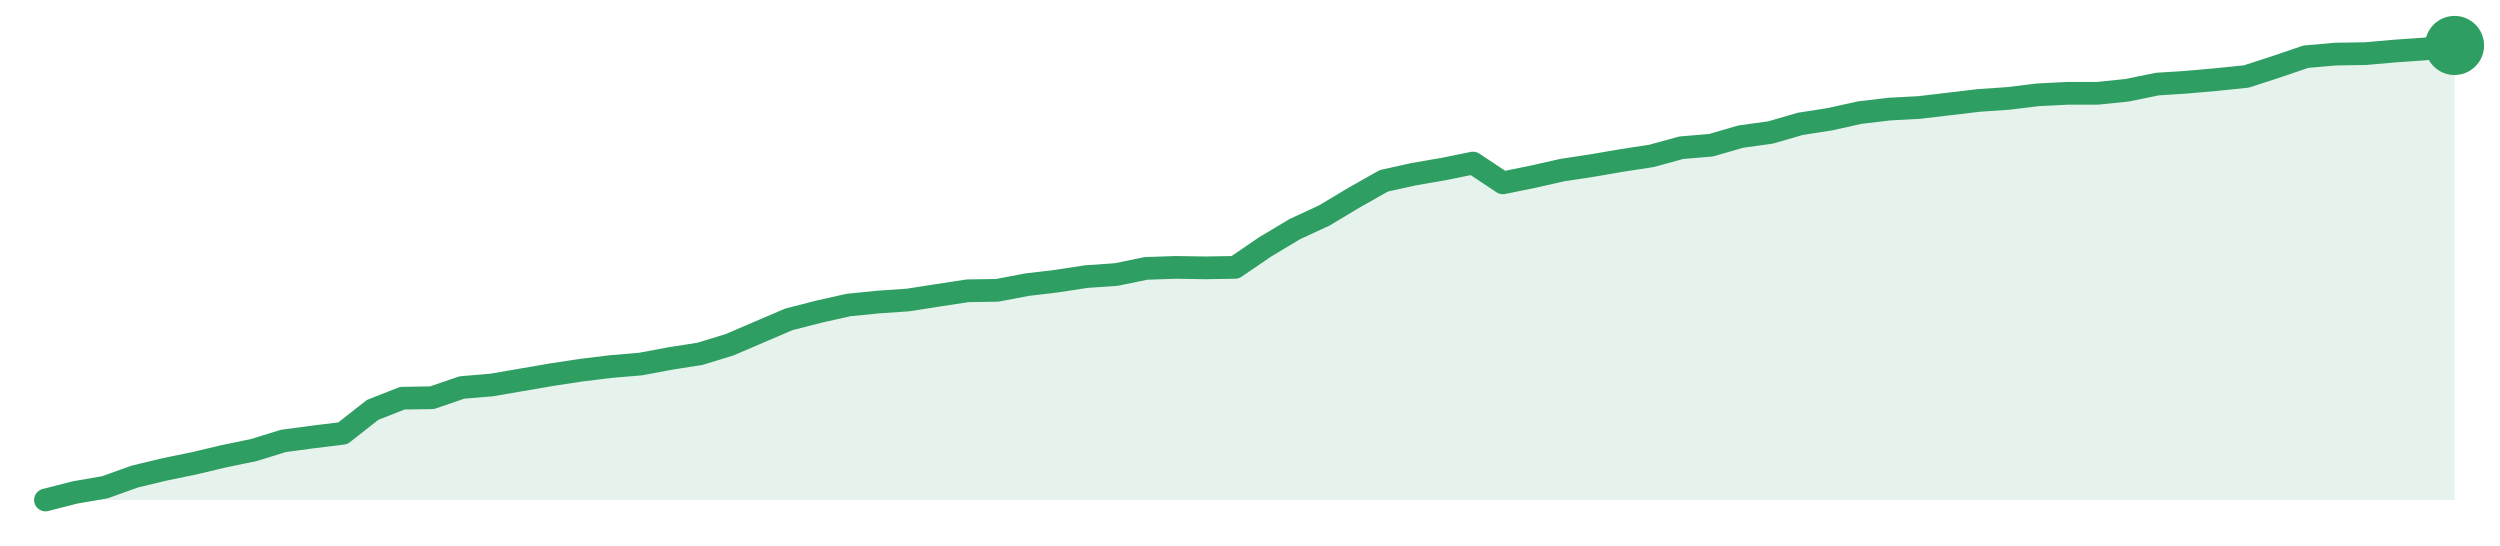
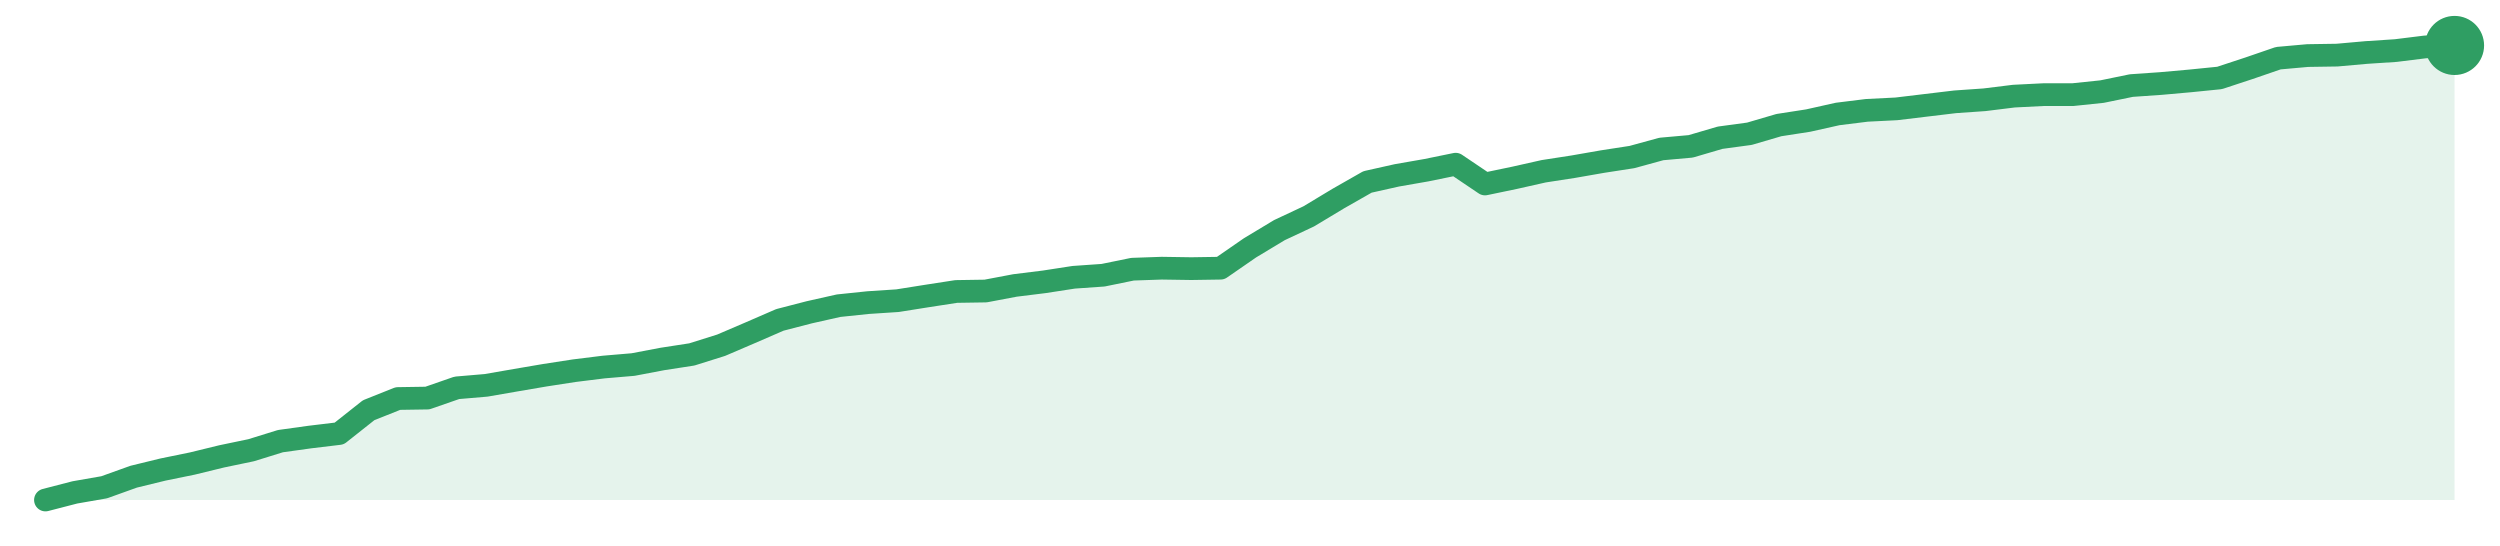
<svg xmlns="http://www.w3.org/2000/svg" width="220" height="48" viewBox="0 0 220 48" role="img" aria-label="trend">
-   <path d="M4.0,44.0 L4.0,44.0 L6.62,43.33 L9.23,42.88 L11.85,41.94 L14.47,41.31 L17.09,40.77 L19.7,40.15 L22.32,39.61 L24.94,38.8 L27.56,38.45 L30.17,38.13 L32.79,36.07 L35.41,35.04 L38.02,35.0 L40.64,34.1 L43.26,33.88 L45.88,33.43 L48.49,32.98 L51.11,32.58 L53.73,32.26 L56.35,32.04 L58.96,31.55 L61.58,31.14 L64.2,30.34 L66.81,29.22 L69.43,28.1 L72.05,27.43 L74.67,26.84 L77.28,26.58 L79.9,26.4 L82.52,25.99 L85.14,25.59 L87.75,25.55 L90.37,25.05 L92.99,24.74 L95.6,24.34 L98.22,24.16 L100.84,23.62 L103.46,23.53 L106.07,23.57 L108.69,23.53 L111.31,21.74 L113.93,20.17 L116.54,18.96 L119.16,17.39 L121.78,15.91 L124.4,15.33 L127.01,14.88 L129.63,14.35 L132.25,16.09 L134.86,15.56 L137.48,14.97 L140.1,14.57 L142.72,14.12 L145.33,13.72 L147.95,13.0 L150.57,12.78 L153.19,12.02 L155.8,11.66 L158.42,10.9 L161.04,10.49 L163.65,9.91 L166.27,9.6 L168.89,9.46 L171.51,9.15 L174.12,8.84 L176.74,8.66 L179.36,8.34 L181.98,8.21 L184.59,8.21 L187.21,7.94 L189.83,7.4 L192.44,7.23 L195.06,7.0 L197.68,6.73 L200.3,5.88 L202.91,4.99 L205.53,4.76 L208.15,4.72 L210.77,4.49 L213.38,4.31 L216.0,4.0 L216.0,44.0 Z" fill="#2f9e631f" />
-   <path d="M4.0,44.0 L6.62,43.33 L9.23,42.88 L11.85,41.94 L14.47,41.31 L17.09,40.77 L19.7,40.15 L22.32,39.61 L24.94,38.8 L27.56,38.45 L30.17,38.13 L32.79,36.07 L35.41,35.04 L38.02,35.0 L40.64,34.1 L43.26,33.88 L45.88,33.43 L48.49,32.98 L51.11,32.58 L53.73,32.26 L56.35,32.04 L58.96,31.55 L61.58,31.14 L64.2,30.34 L66.81,29.22 L69.43,28.1 L72.05,27.43 L74.67,26.84 L77.28,26.58 L79.9,26.4 L82.52,25.99 L85.14,25.59 L87.75,25.55 L90.37,25.05 L92.99,24.74 L95.6,24.34 L98.22,24.16 L100.84,23.62 L103.46,23.53 L106.07,23.57 L108.69,23.53 L111.31,21.74 L113.93,20.17 L116.54,18.96 L119.16,17.39 L121.78,15.91 L124.4,15.33 L127.01,14.88 L129.63,14.35 L132.25,16.09 L134.86,15.56 L137.48,14.97 L140.1,14.57 L142.72,14.12 L145.33,13.72 L147.95,13.0 L150.57,12.78 L153.19,12.02 L155.8,11.66 L158.42,10.9 L161.04,10.49 L163.65,9.91 L166.27,9.6 L168.89,9.46 L171.51,9.15 L174.12,8.84 L176.74,8.66 L179.36,8.34 L181.98,8.21 L184.59,8.21 L187.21,7.94 L189.83,7.4 L192.44,7.23 L195.06,7.0 L197.68,6.73 L200.3,5.88 L202.91,4.99 L205.53,4.76 L208.15,4.72 L210.77,4.49 L213.38,4.31 L216.0,4.0" fill="none" stroke="#2f9e63" stroke-width="2" stroke-linejoin="round" stroke-linecap="round" />
+   <path d="M4.0,44.0 L4.0,44.0 L6.59,43.33 L9.17,42.88 L11.76,41.95 L14.34,41.32 L16.93,40.79 L19.51,40.16 L22.1,39.62 L24.68,38.82 L27.27,38.46 L29.85,38.15 L32.44,36.1 L35.02,35.07 L37.61,35.03 L40.2,34.13 L42.78,33.91 L45.37,33.46 L47.95,33.02 L50.54,32.62 L53.12,32.3 L55.71,32.08 L58.29,31.59 L60.88,31.19 L63.46,30.38 L66.05,29.27 L68.63,28.15 L71.22,27.48 L73.8,26.9 L76.39,26.63 L78.98,26.46 L81.56,26.05 L84.15,25.65 L86.73,25.61 L89.32,25.12 L91.9,24.8 L94.49,24.4 L97.07,24.22 L99.66,23.69 L102.24,23.6 L104.83,23.64 L107.41,23.6 L110.0,21.81 L112.59,20.25 L115.17,19.04 L117.76,17.48 L120.34,16.01 L122.93,15.43 L125.51,14.98 L128.1,14.45 L130.68,16.19 L133.27,15.65 L135.85,15.07 L138.44,14.67 L141.02,14.22 L143.61,13.82 L146.2,13.11 L148.78,12.88 L151.37,12.12 L153.95,11.77 L156.54,11.01 L159.12,10.61 L161.71,10.03 L164.29,9.71 L166.88,9.58 L169.46,9.27 L172.05,8.96 L174.63,8.78 L177.22,8.46 L179.8,8.33 L182.39,8.33 L184.98,8.06 L187.56,7.53 L190.15,7.35 L192.73,7.12 L195.32,6.86 L197.9,6.01 L200.49,5.12 L203.07,4.89 L205.66,4.85 L208.24,4.62 L210.83,4.45 L213.41,4.13 L216.0,4.0 L216.0,44.0 Z" fill="#2f9e631f" />
+   <path d="M4.0,44.0 L6.59,43.33 L9.17,42.88 L11.76,41.95 L14.34,41.32 L16.93,40.79 L19.51,40.16 L22.1,39.62 L24.68,38.82 L27.27,38.46 L29.85,38.15 L32.44,36.1 L35.02,35.07 L37.61,35.03 L40.2,34.13 L42.78,33.91 L45.37,33.46 L47.95,33.02 L50.54,32.62 L53.12,32.3 L55.71,32.08 L58.29,31.59 L60.88,31.19 L63.46,30.38 L66.05,29.27 L68.63,28.15 L71.22,27.48 L73.8,26.9 L76.39,26.63 L78.98,26.46 L81.56,26.05 L84.15,25.65 L86.73,25.61 L89.32,25.12 L91.9,24.8 L94.49,24.4 L97.07,24.22 L99.66,23.69 L102.24,23.6 L104.83,23.64 L107.41,23.6 L110.0,21.81 L112.59,20.25 L115.17,19.04 L117.76,17.48 L120.34,16.01 L122.93,15.43 L125.51,14.98 L128.1,14.45 L130.68,16.19 L133.27,15.65 L135.85,15.07 L138.44,14.67 L141.02,14.22 L143.61,13.82 L146.2,13.11 L148.78,12.88 L151.37,12.12 L153.95,11.77 L156.54,11.01 L159.12,10.61 L161.71,10.03 L164.29,9.71 L166.88,9.58 L169.46,9.27 L172.05,8.96 L174.63,8.78 L177.22,8.46 L179.8,8.33 L182.39,8.33 L184.98,8.06 L187.56,7.53 L190.15,7.35 L192.73,7.12 L195.32,6.86 L197.9,6.01 L200.49,5.12 L203.07,4.89 L205.66,4.85 L208.24,4.62 L210.83,4.45 L213.41,4.13 L216.0,4.0" fill="none" stroke="#2f9e63" stroke-width="2" stroke-linejoin="round" stroke-linecap="round" />
  <circle cx="216.0" cy="4.0" r="2.6" fill="#2f9e63" />
</svg>
